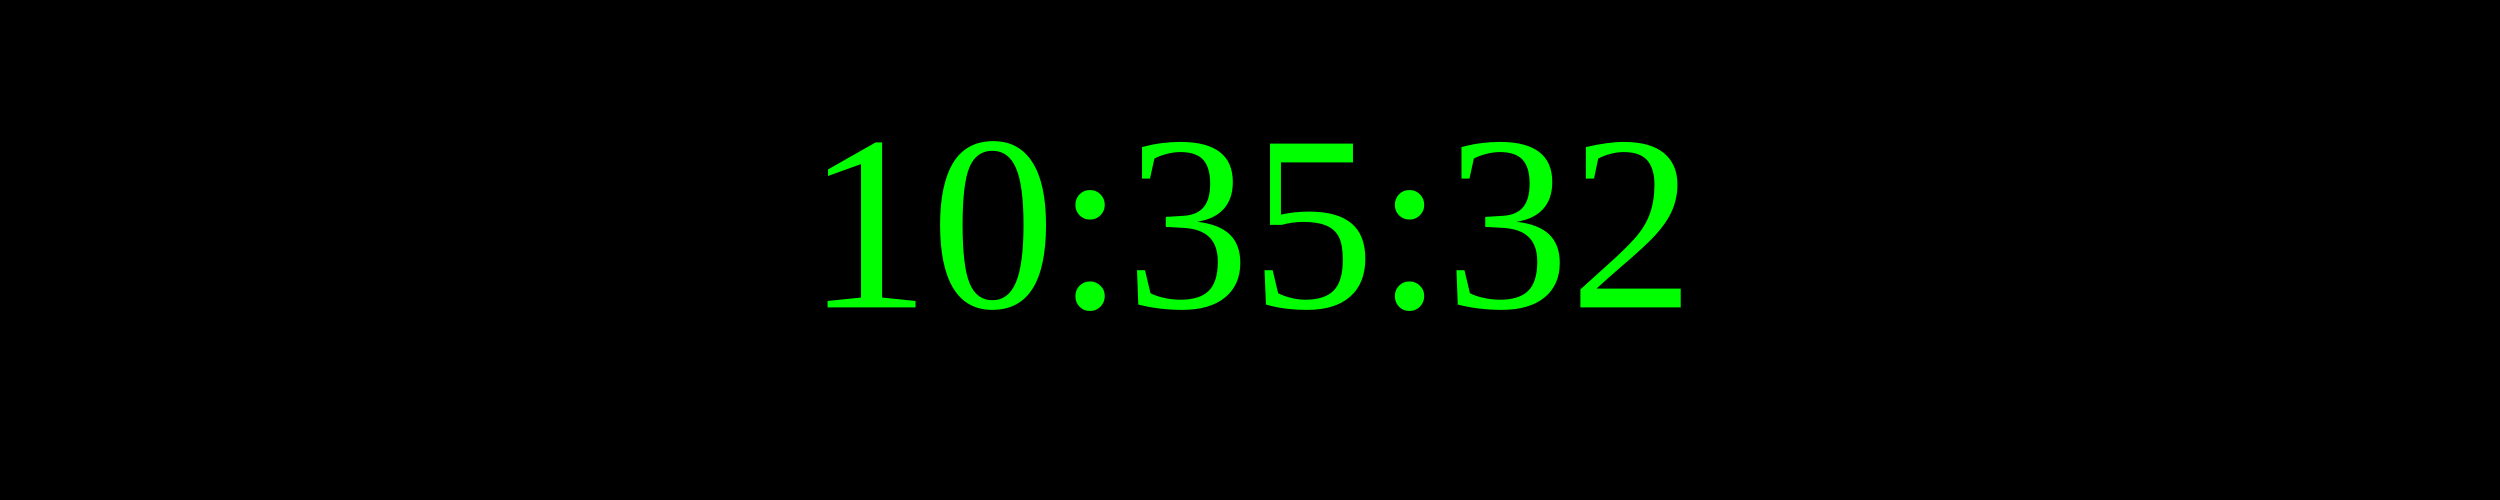
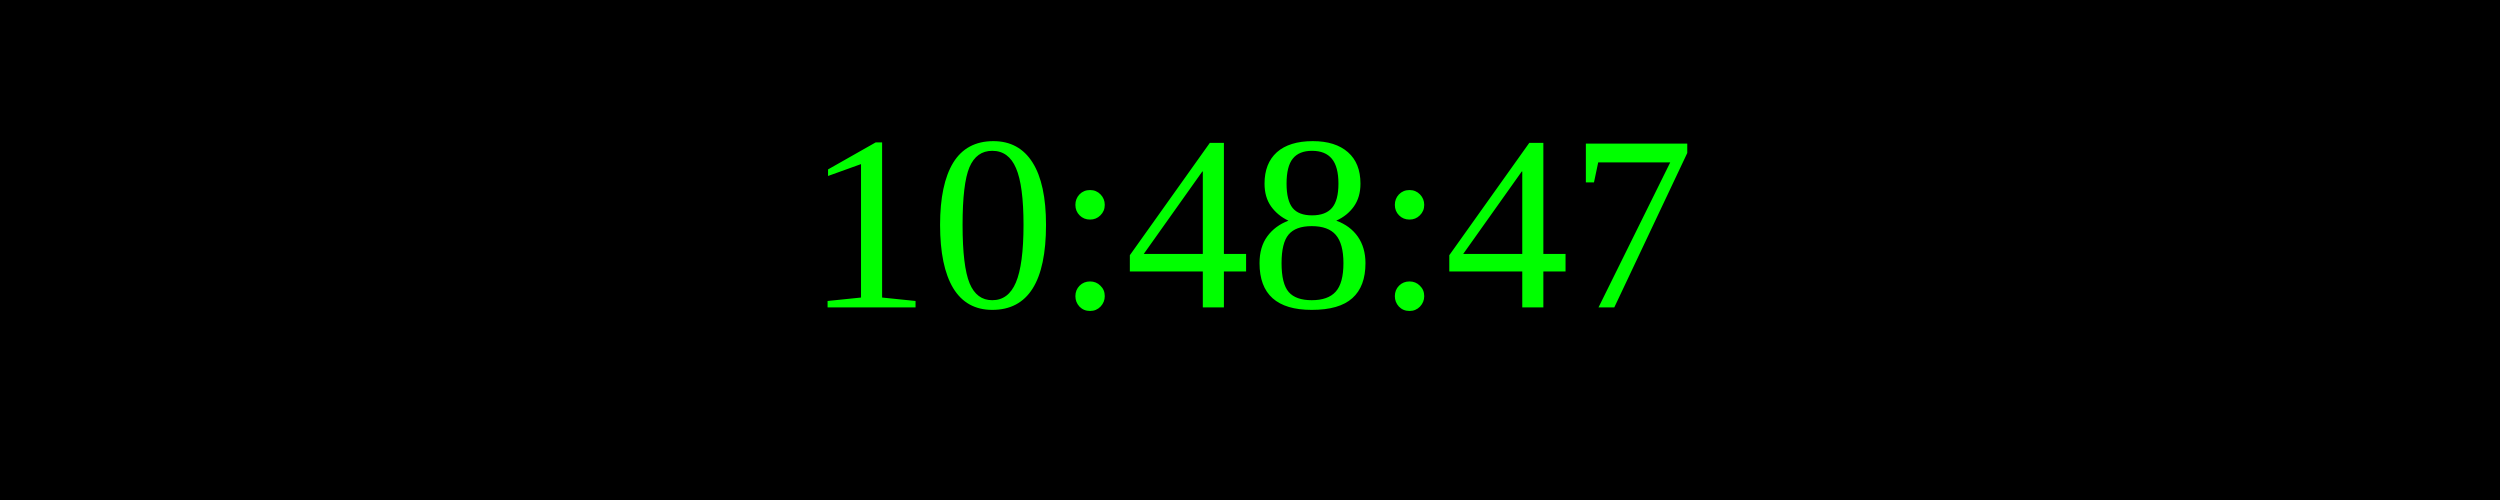
<svg xmlns="http://www.w3.org/2000/svg" width="250" height="50">
  <rect width="100%" height="100%" fill="black" />
  <text x="50%" y="50%" font-size="25" fill="lime" text-anchor="middle" dominant-baseline="middle">
- 10:35:32
+ 10:48:47
</text>
</svg>
